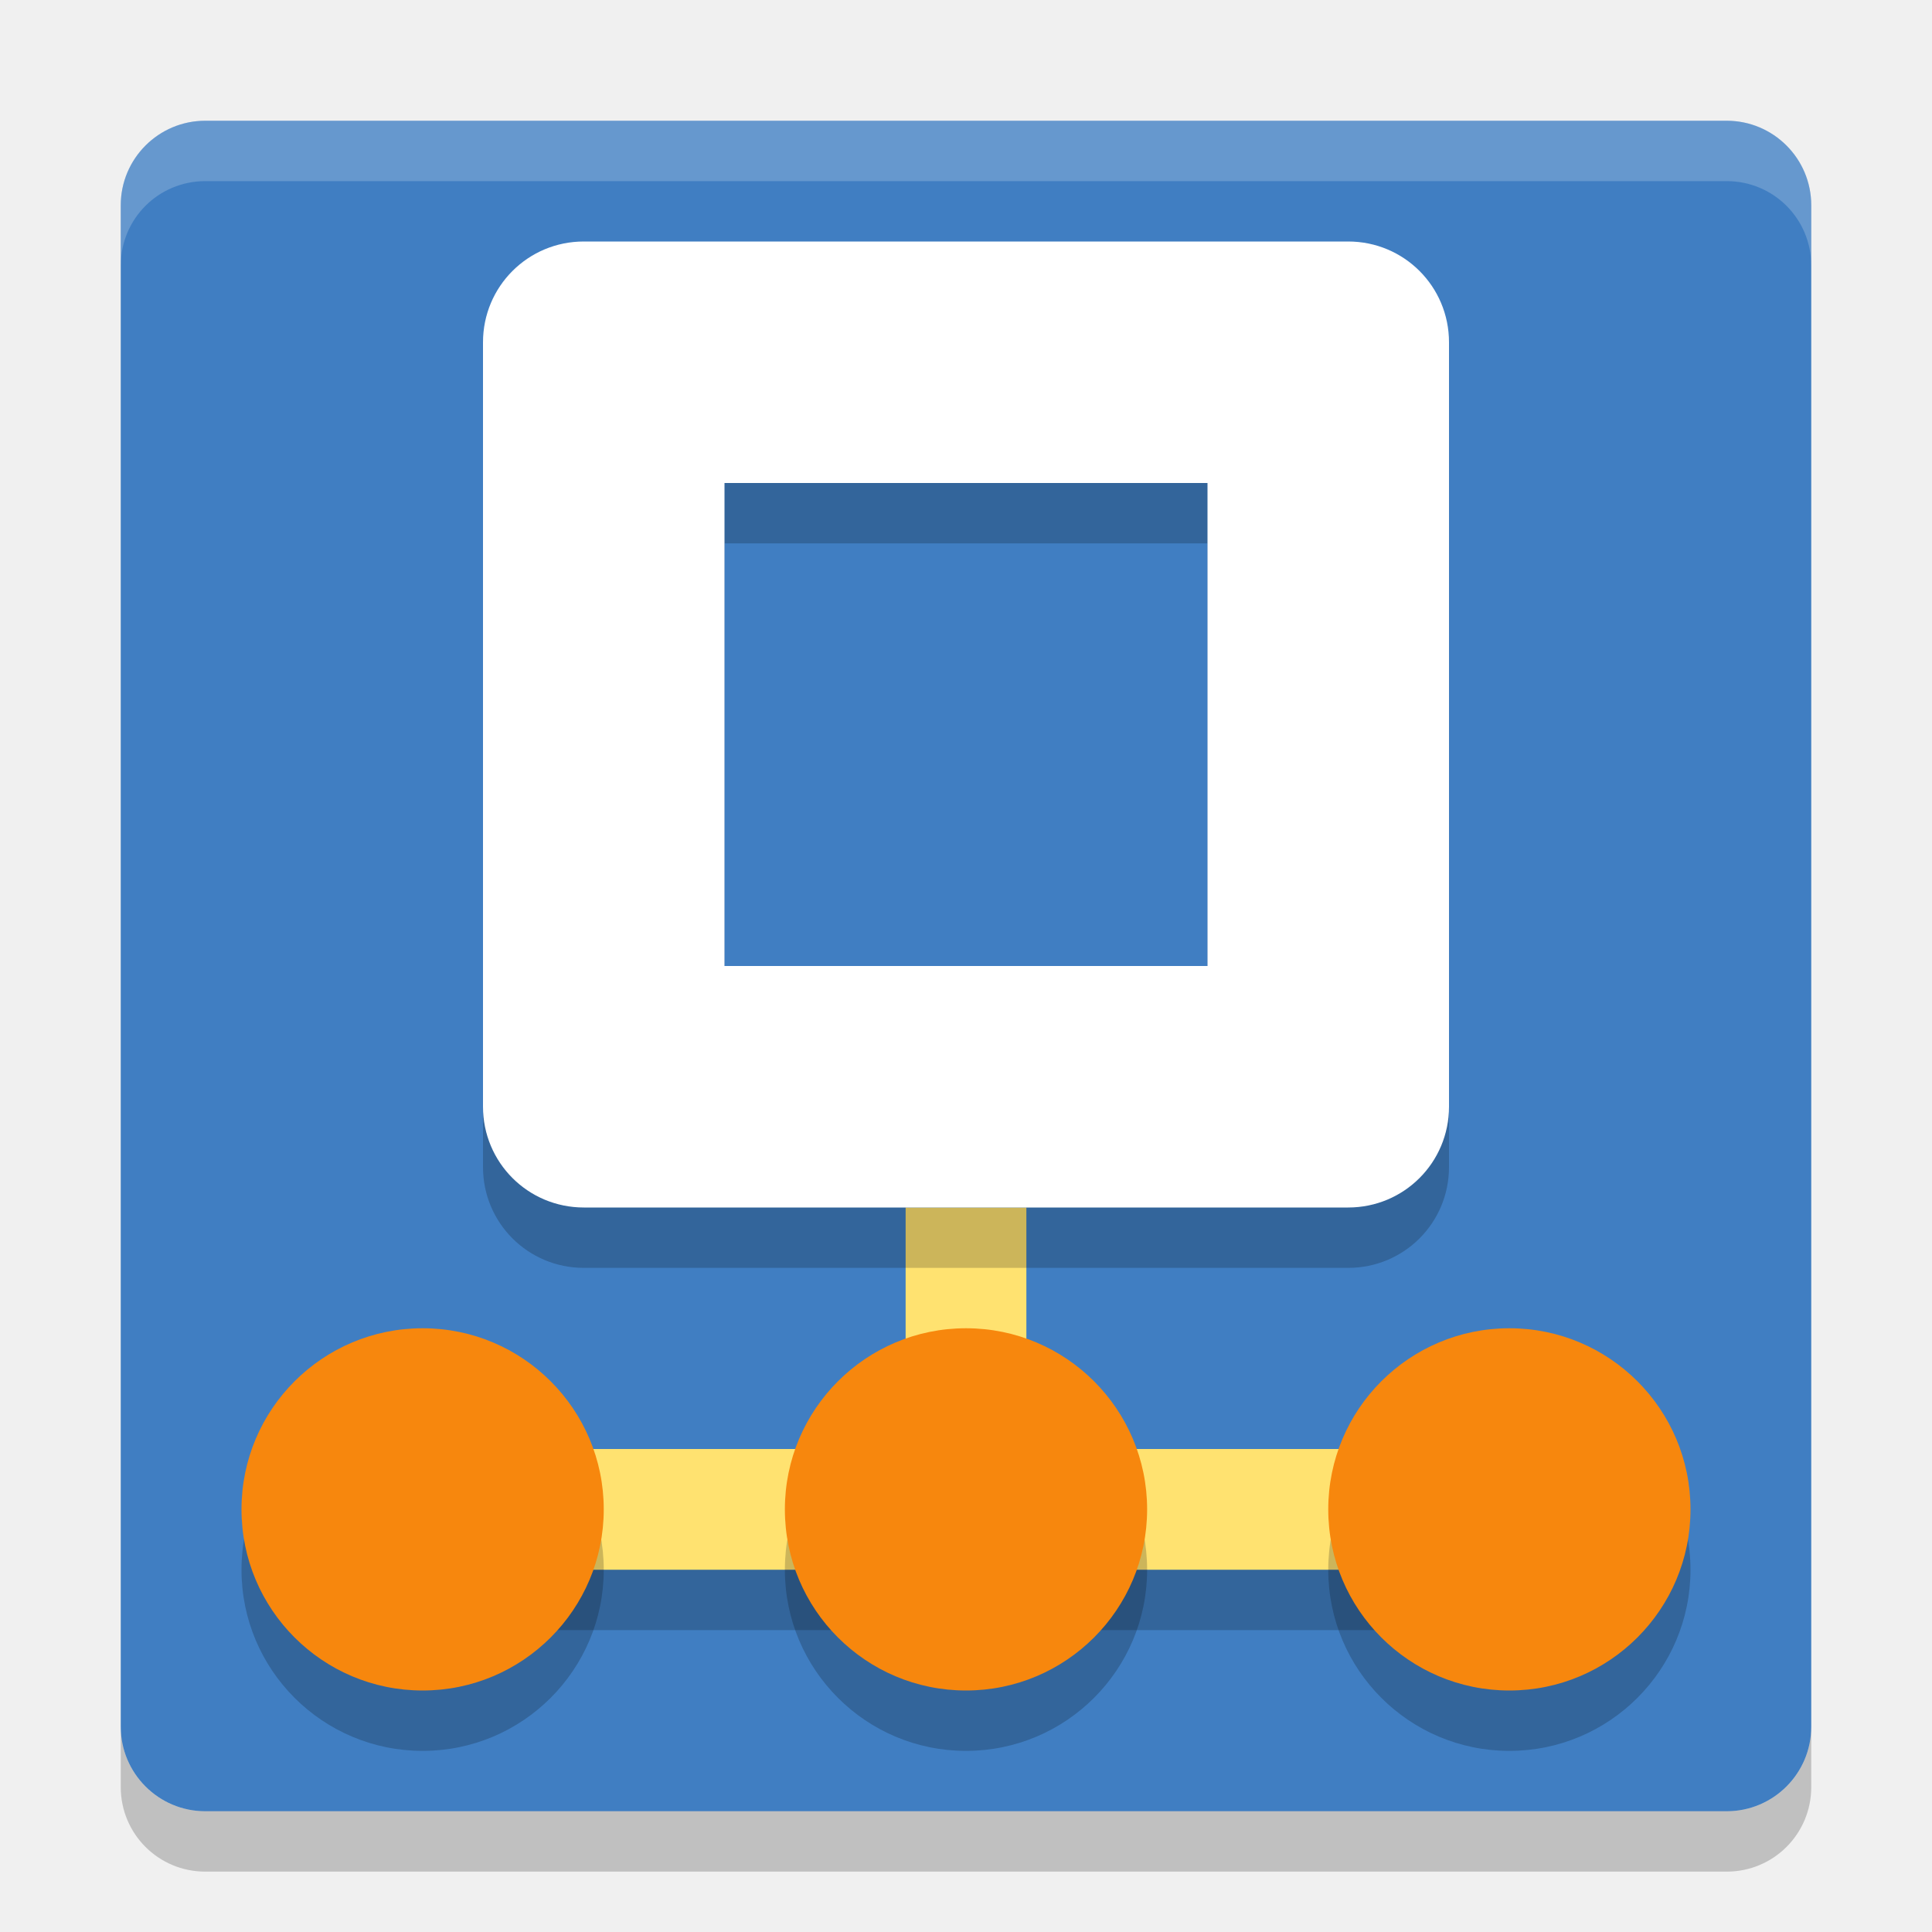
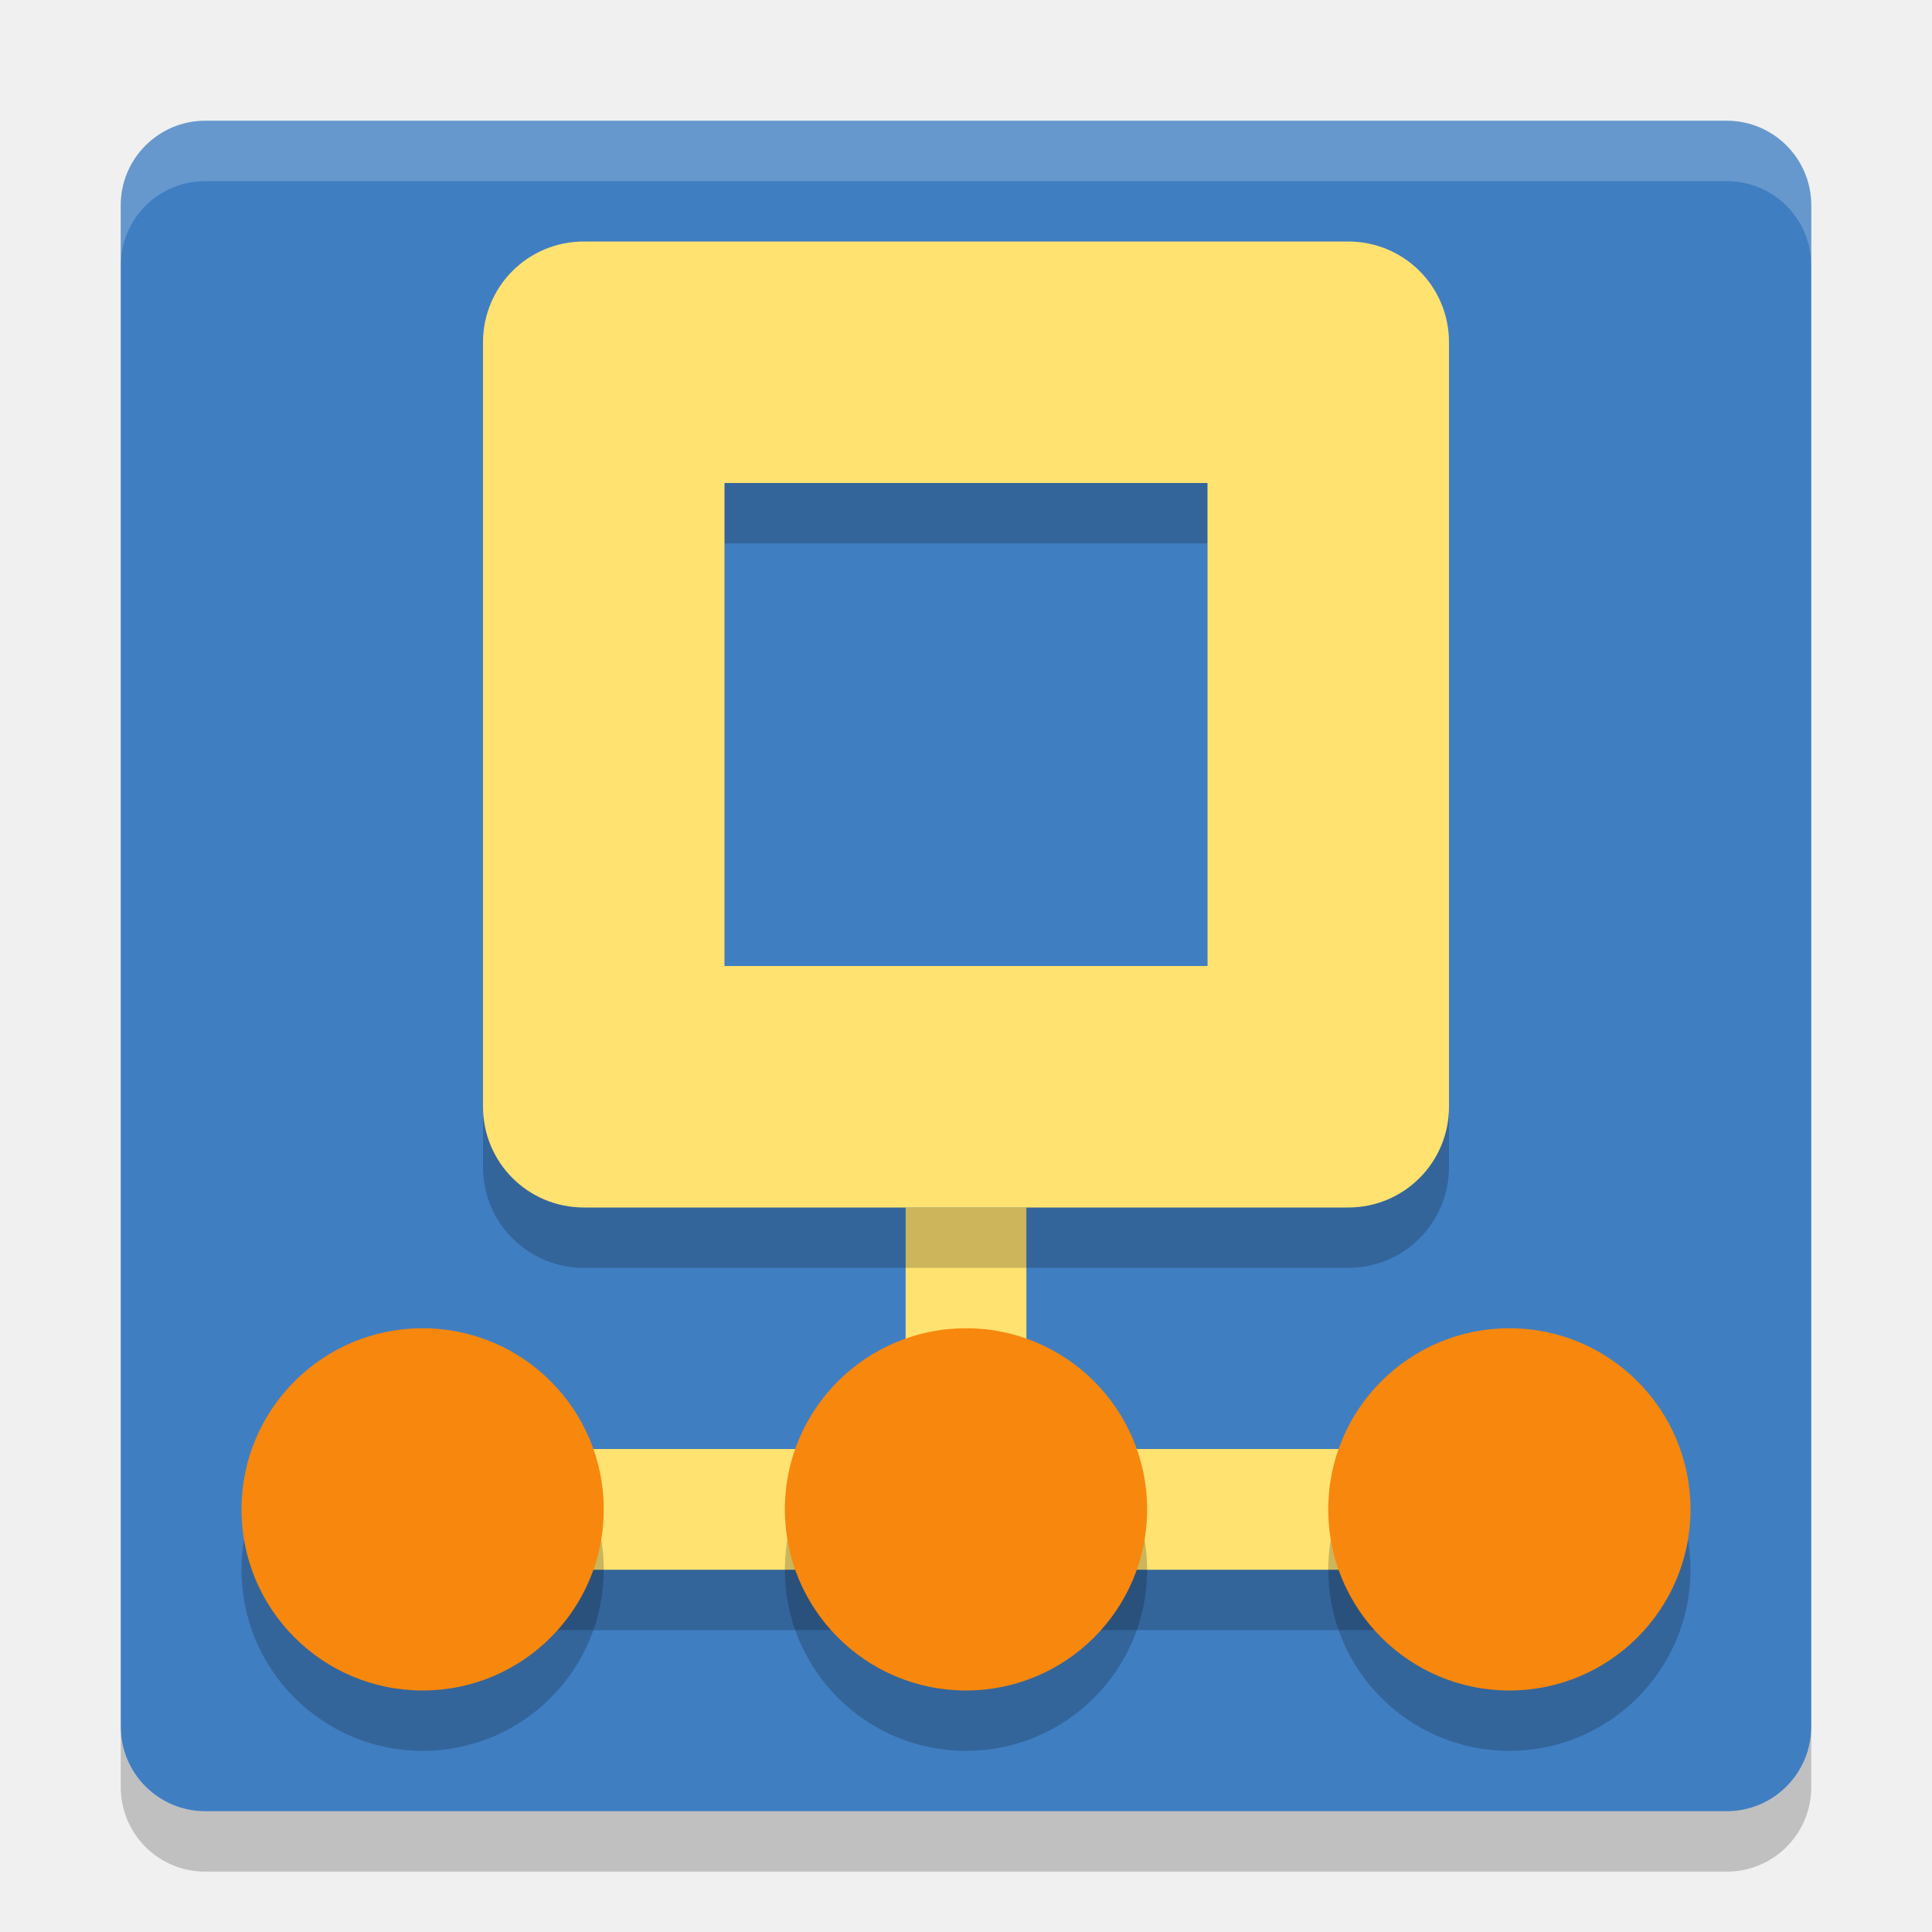
<svg xmlns="http://www.w3.org/2000/svg" width="32" height="32" version="1">
  <rect fill="#407ec2" width="28" height="28" x="-30" y="-30" rx="1.4" ry="1.4" transform="matrix(0,-1,-1,0,0,0)" />
  <rect style="fill:#ffe270" width="2" height="4" x="15" y="20" />
  <rect style="opacity:0.2" width="20" height="2" x="6" y="25" />
  <path fill="#fff" opacity=".2" d="m3.4 2c-0.776 0-1.4 0.625-1.4 1.4v1c0-0.776 0.625-1.4 1.4-1.4h25.2c0.775 0 1.4 0.625 1.4 1.4v-1c0-0.776-0.625-1.4-1.4-1.4h-25.2z" />
  <path opacity=".2" d="m2 28.6v1c0 0.775 0.625 1.4 1.4 1.4h25.2c0.775 0 1.4-0.625 1.4-1.4v-1c0 0.775-0.625 1.4-1.4 1.4h-25.2c-0.775 0-1.4-0.625-1.4-1.4z" />
  <rect style="fill:#ffe270" width="20" height="2" x="6" y="24" />
  <circle opacity=".2" cx="7" cy="26" r="3" />
  <circle fill="#f7870d" cx="7" cy="25" r="3" />
  <circle opacity=".2" cx="16" cy="26" r="3" />
  <circle fill="#f7870d" cx="16" cy="25" r="3" />
  <circle opacity=".2" cx="25" cy="26" r="3" />
  <circle fill="#f7870d" cx="25" cy="25" r="3" />
  <path opacity=".2" d="m9.67 5c-0.925 0-1.67 0.745-1.67 1.67v12.66c0 0.925 0.745 1.67 1.67 1.67h12.66c0.925 0 1.67-0.745 1.67-1.67v-12.66c0-0.925-0.745-1.67-1.67-1.67h-12.66zm2.33 4h8v8h-8v-8z" />
-   <path fill="#ffffff" d="m9.67 4c-0.925 0-1.67 0.745-1.67 1.67v12.66c0 0.925 0.745 1.67 1.67 1.67h12.66c0.925 0 1.67-0.745 1.67-1.67v-12.66c0-0.925-0.745-1.67-1.67-1.67h-12.66zm2.33 4h8v8h-8v-8z" />
+   <path d="m9.67 4c-0.925 0-1.67 0.745-1.67 1.67v12.66c0 0.925 0.745 1.67 1.67 1.67h12.66c0.925 0 1.67-0.745 1.67-1.67v-12.66c0-0.925-0.745-1.67-1.67-1.67h-12.66zm2.33 4h8v8h-8v-8z" style="fill:#ffe270" />
</svg>
